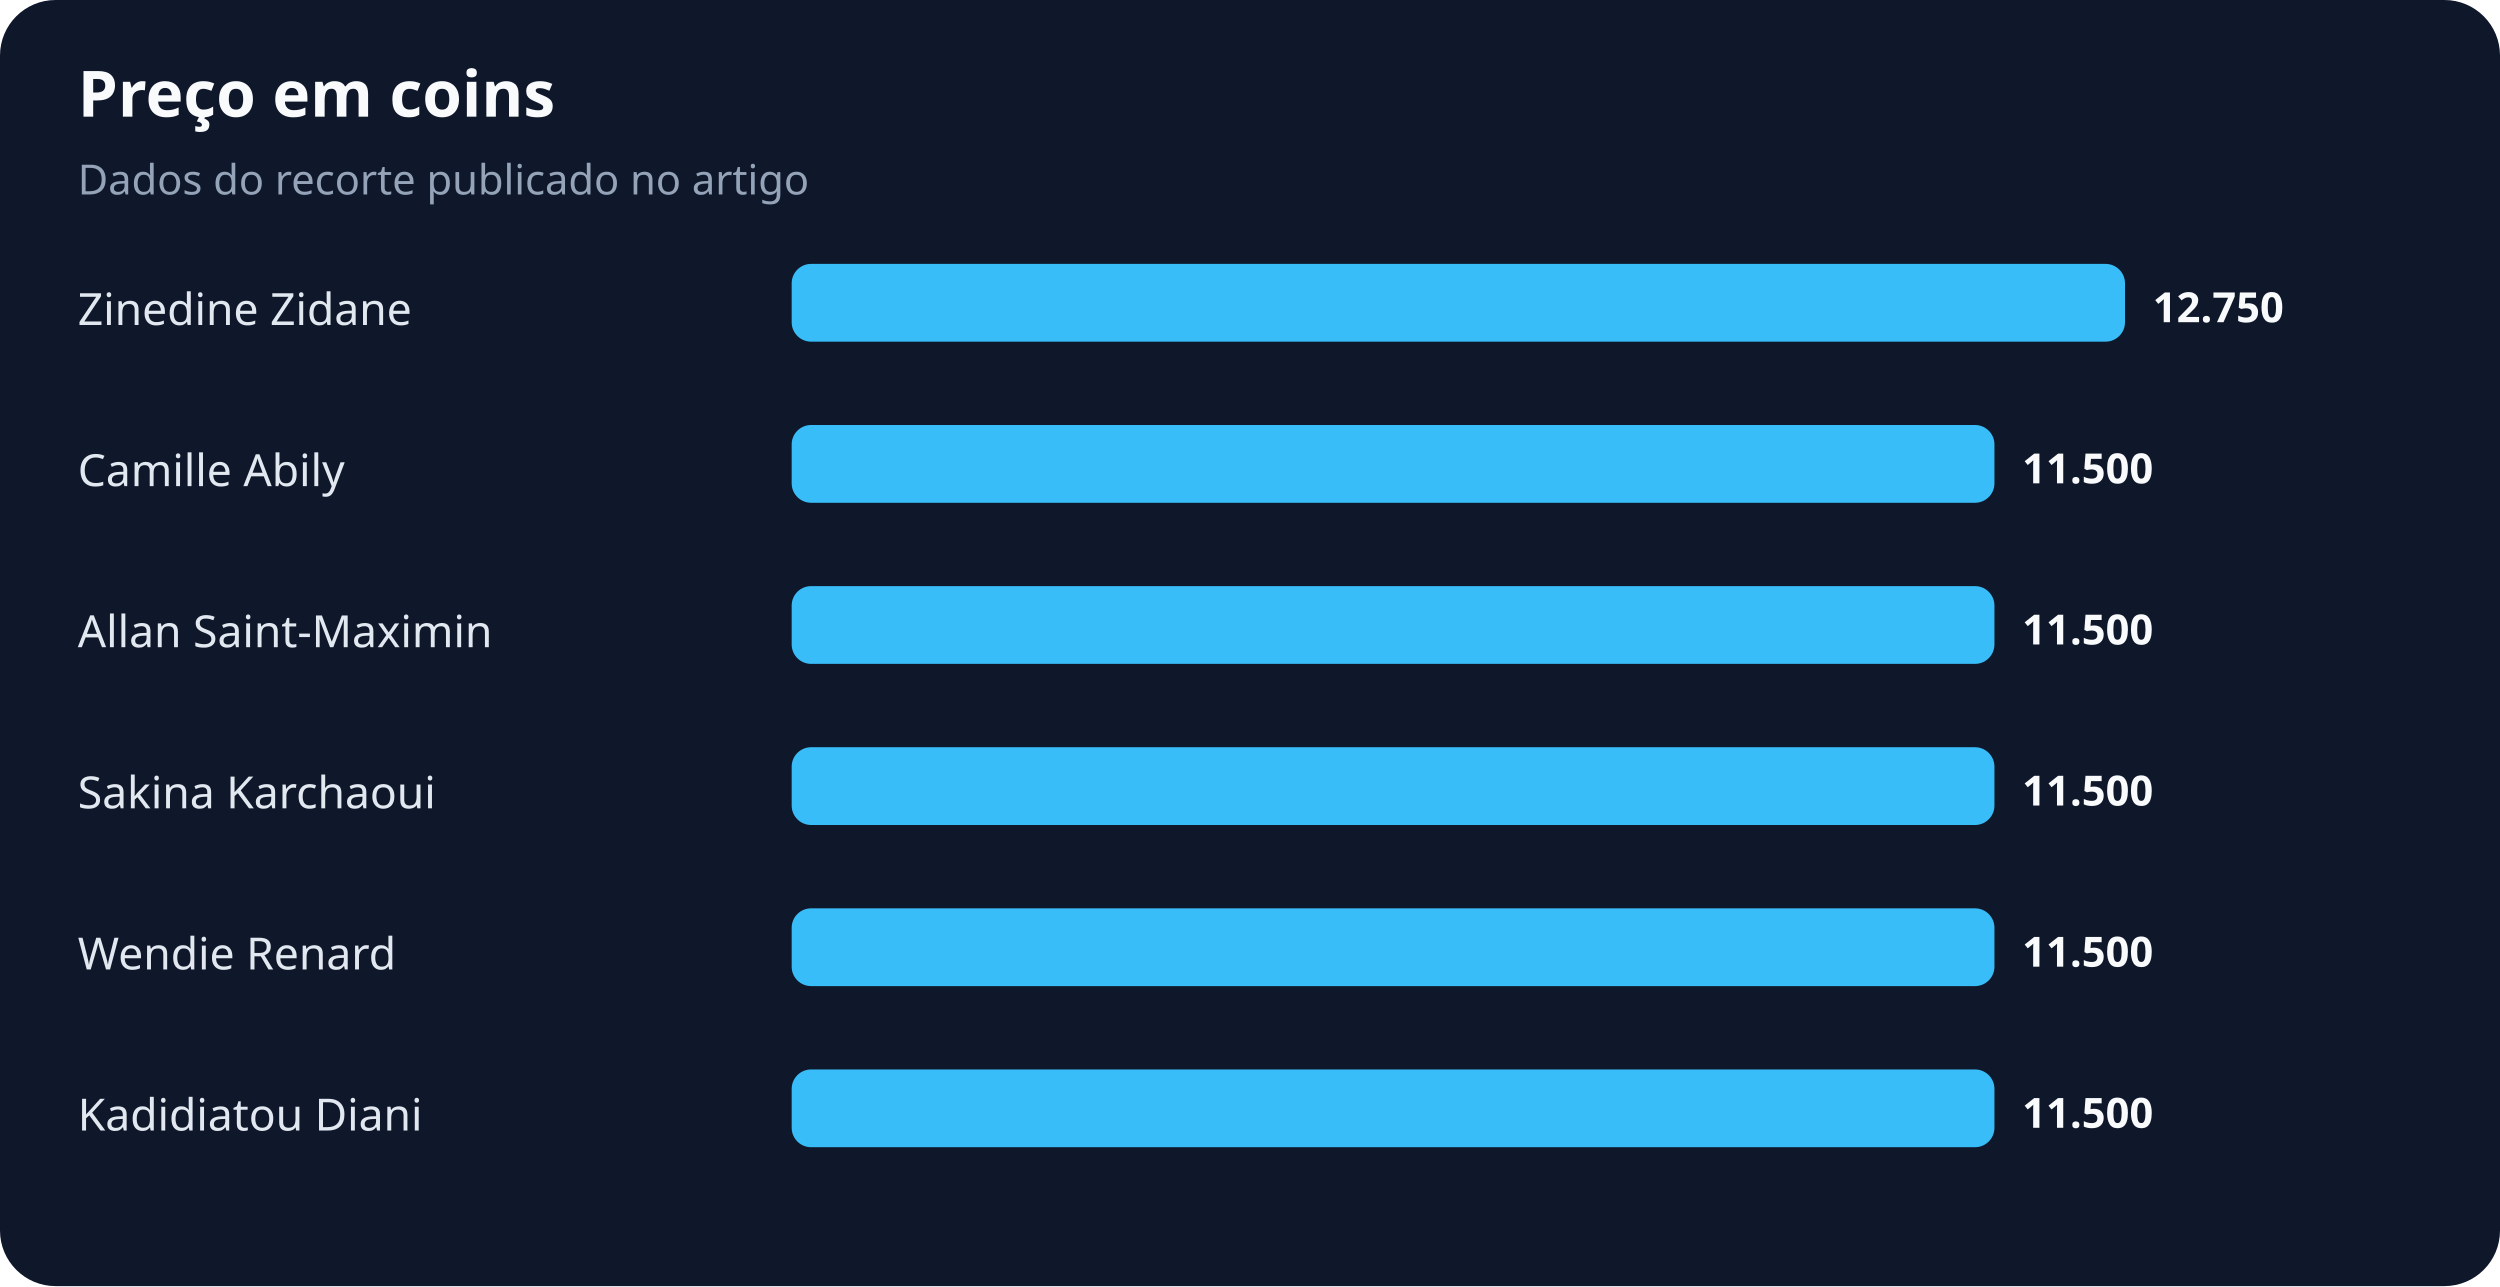
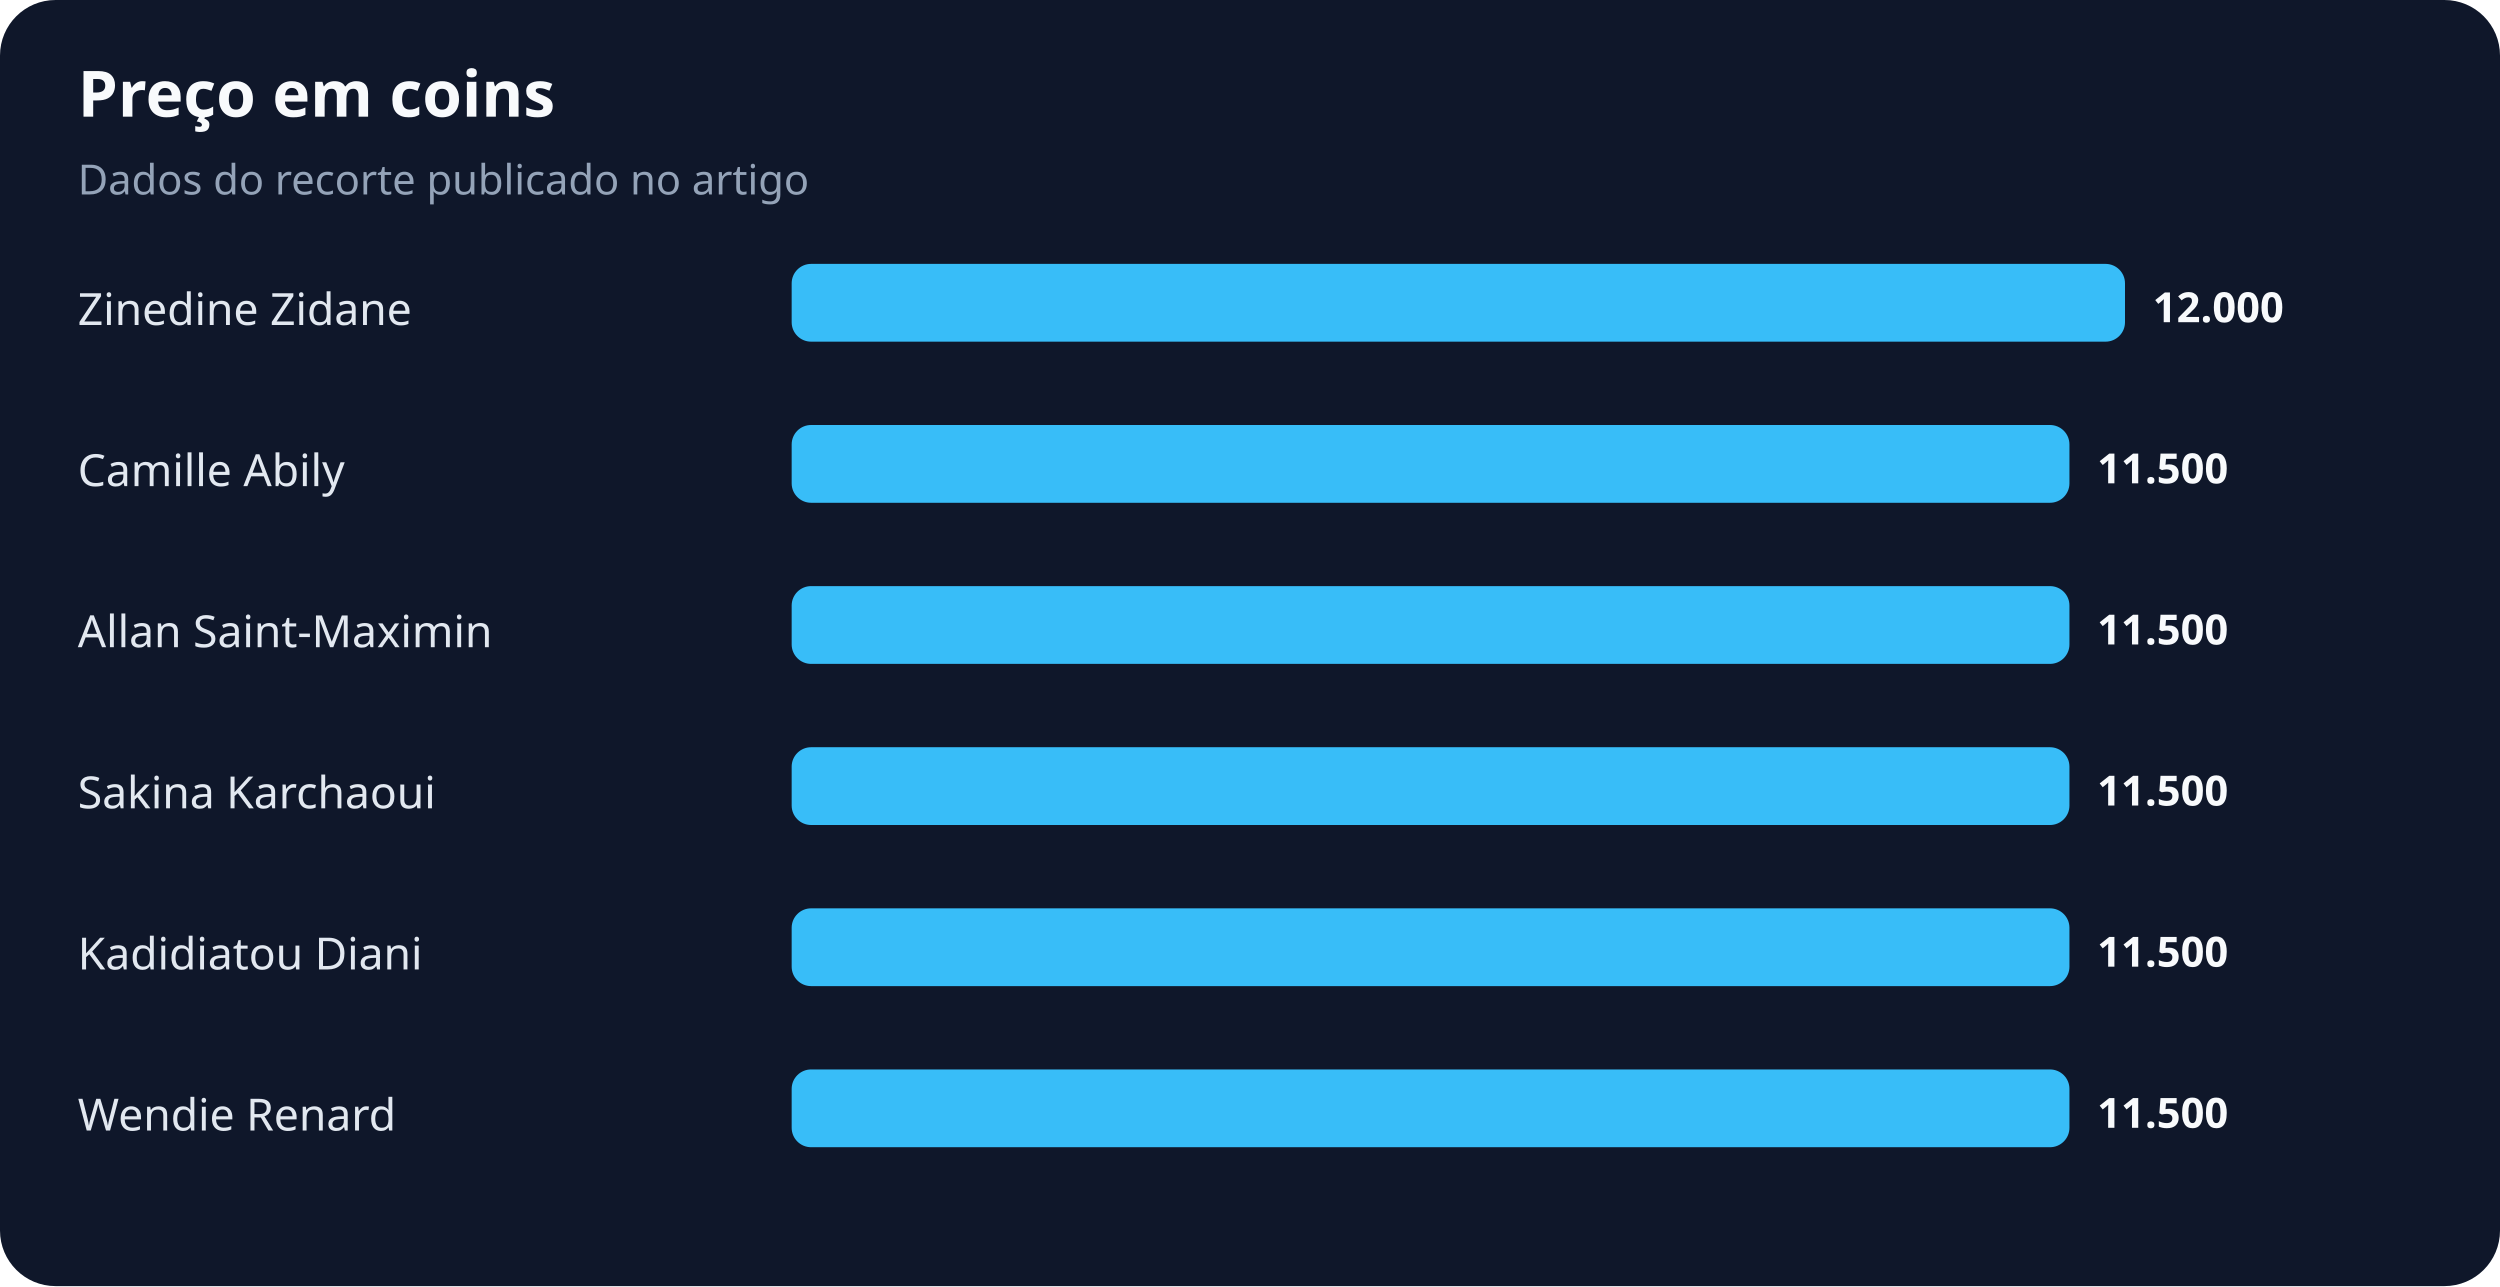
<svg xmlns="http://www.w3.org/2000/svg" width="900" height="463" viewBox="0 0 900 463" role="img" aria-labelledby="title desc">
  <rect width="100%" height="100%" rx="20" fill="#0f172a" />
  <text x="28" y="42" fill="#f8fafc" font-family="system-ui,sans-serif" font-size="23" font-weight="700">Preço em coins</text>
  <text x="28" y="70" fill="#94a3b8" font-family="system-ui,sans-serif" font-size="15">Dados do recorte publicado no artigo</text>
  <text x="28" y="117" fill="#e2e8f0" font-family="system-ui,sans-serif" font-size="16">Zinedine Zidane</text>
  <rect x="285" y="95" width="480" height="28" rx="7" fill="#38bdf8" />
-   <text x="775" y="116" fill="#f8fafc" font-family="system-ui,sans-serif" font-size="15" font-weight="700">12.750</text>
+   <text x="775" y="116" fill="#f8fafc" font-family="system-ui,sans-serif" font-size="15" font-weight="700">12.000</text>
  <text x="28" y="175" fill="#e2e8f0" font-family="system-ui,sans-serif" font-size="16">Camille Abily</text>
-   <rect x="285" y="153" width="433" height="28" rx="7" fill="#38bdf8" />
-   <text x="728" y="174" fill="#f8fafc" font-family="system-ui,sans-serif" font-size="15" font-weight="700">11.500</text>
+   <rect x="285" y="153" width="460" height="28" rx="7" fill="#38bdf8" />
+   <text x="755" y="174" fill="#f8fafc" font-family="system-ui,sans-serif" font-size="15" font-weight="700">11.500</text>
  <text x="28" y="233" fill="#e2e8f0" font-family="system-ui,sans-serif" font-size="16">Allan Saint-Maximin</text>
-   <rect x="285" y="211" width="433" height="28" rx="7" fill="#38bdf8" />
-   <text x="728" y="232" fill="#f8fafc" font-family="system-ui,sans-serif" font-size="15" font-weight="700">11.500</text>
+   <rect x="285" y="211" width="460" height="28" rx="7" fill="#38bdf8" />
+   <text x="755" y="232" fill="#f8fafc" font-family="system-ui,sans-serif" font-size="15" font-weight="700">11.500</text>
  <text x="28" y="291" fill="#e2e8f0" font-family="system-ui,sans-serif" font-size="16">Sakina Karchaoui</text>
-   <rect x="285" y="269" width="433" height="28" rx="7" fill="#38bdf8" />
-   <text x="728" y="290" fill="#f8fafc" font-family="system-ui,sans-serif" font-size="15" font-weight="700">11.500</text>
-   <text x="28" y="349" fill="#e2e8f0" font-family="system-ui,sans-serif" font-size="16">Wendie Renard</text>
-   <rect x="285" y="327" width="433" height="28" rx="7" fill="#38bdf8" />
-   <text x="728" y="348" fill="#f8fafc" font-family="system-ui,sans-serif" font-size="15" font-weight="700">11.500</text>
-   <text x="28" y="407" fill="#e2e8f0" font-family="system-ui,sans-serif" font-size="16">Kadidiatou Diani</text>
-   <rect x="285" y="385" width="433" height="28" rx="7" fill="#38bdf8" />
-   <text x="728" y="406" fill="#f8fafc" font-family="system-ui,sans-serif" font-size="15" font-weight="700">11.500</text>
+   <rect x="285" y="269" width="460" height="28" rx="7" fill="#38bdf8" />
+   <text x="755" y="290" fill="#f8fafc" font-family="system-ui,sans-serif" font-size="15" font-weight="700">11.500</text>
+   <text x="28" y="349" fill="#e2e8f0" font-family="system-ui,sans-serif" font-size="16">Kadidiatou Diani</text>
+   <rect x="285" y="327" width="460" height="28" rx="7" fill="#38bdf8" />
+   <text x="755" y="348" fill="#f8fafc" font-family="system-ui,sans-serif" font-size="15" font-weight="700">11.500</text>
+   <text x="28" y="407" fill="#e2e8f0" font-family="system-ui,sans-serif" font-size="16">Wendie Renard</text>
+   <rect x="285" y="385" width="460" height="28" rx="7" fill="#38bdf8" />
+   <text x="755" y="406" fill="#f8fafc" font-family="system-ui,sans-serif" font-size="15" font-weight="700">11.500</text>
</svg>
